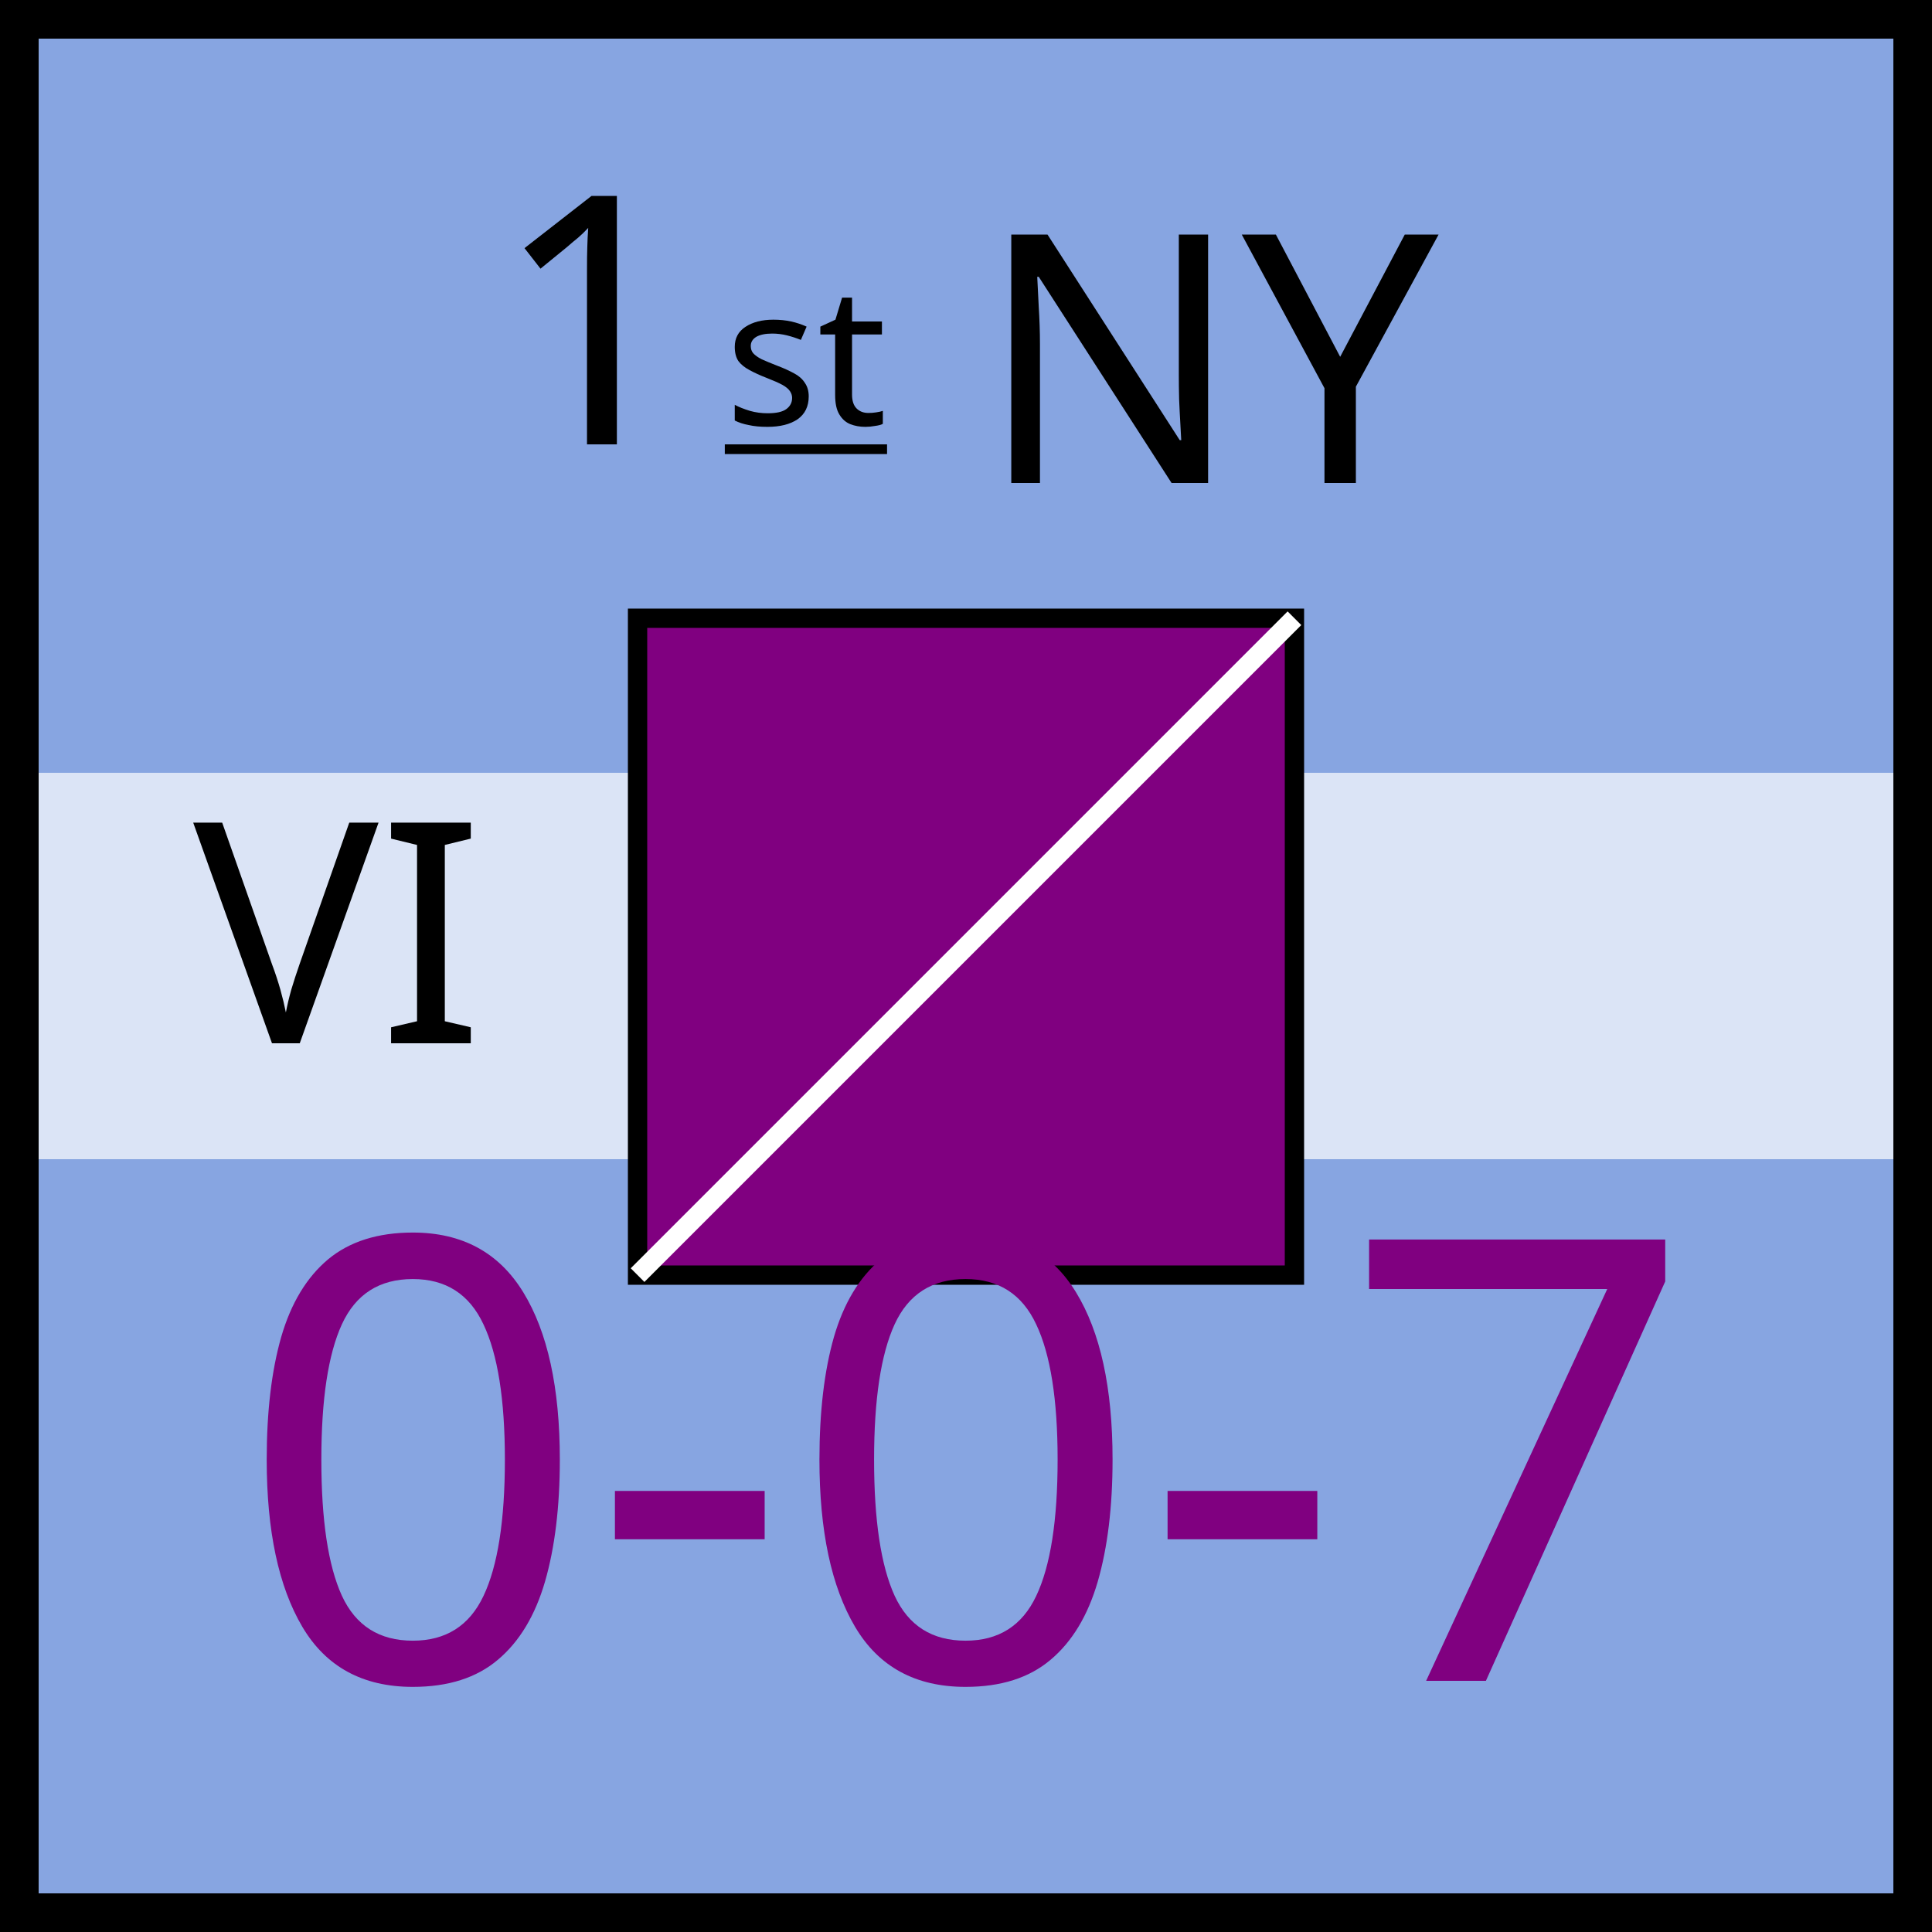
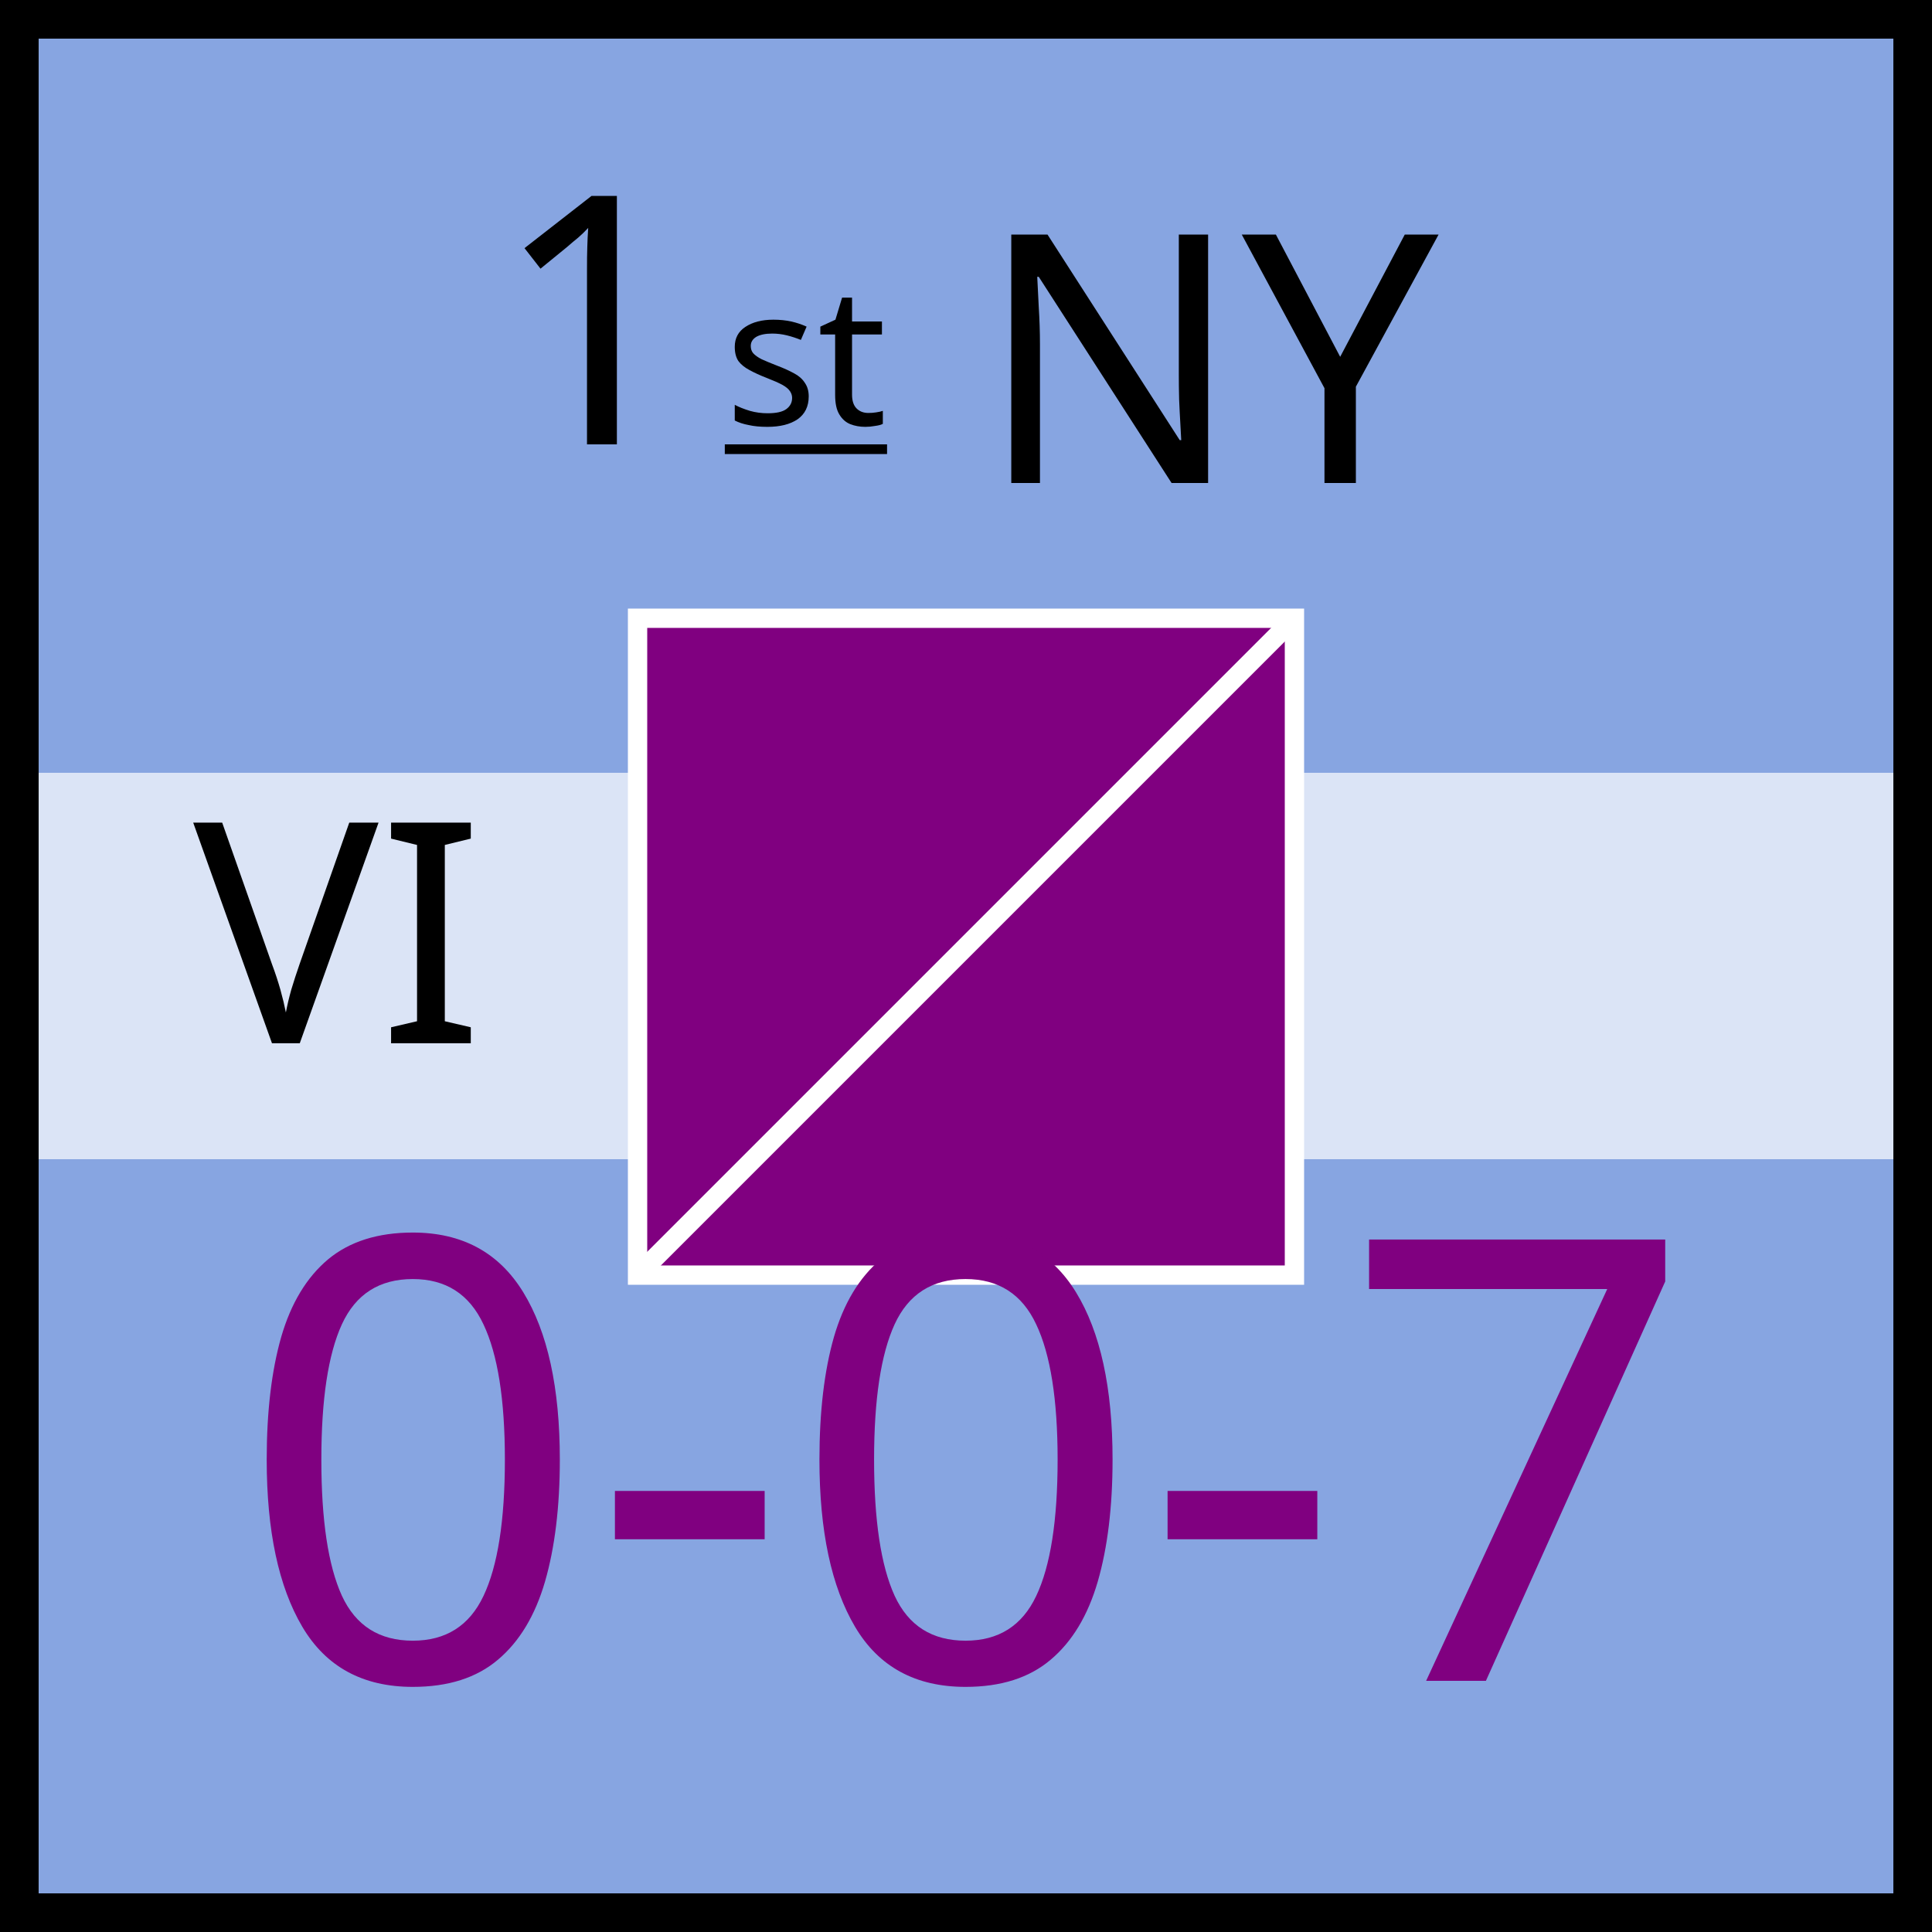
<svg xmlns="http://www.w3.org/2000/svg" xmlns:xlink="http://www.w3.org/1999/xlink" viewBox="0 0 100 100" width="100" height="100">
  <defs id="common">
    <rect id="background" width="100" height="100" fill="rgb(135,165,225)" />
    <rect id="exhausted" x="2" y="40%" height="20%" width="96" fill="white" opacity="0.7" />
    <g id="border" stroke="black" stroke-width="2">
      <line x1="0" y1="1" x2="100" y2="1" />
      <line x1="1" y1="1" x2="1" y2="100" />
      <line x1="0" y1="99" x2="100" y2="99" />
      <line x1="99" y1="1" x2="99" y2="100" />
    </g>
    <clipPath id="block">
      <use xlink:href="#background" />
    </clipPath>
  </defs>
  <g id="unit" font-family="EB Garamond">
    <use xlink:href="#background" clip-path="url(#block)" />
    <use xlink:href="#border" clip-path="url(#block)" />
    <use xlink:href="#exhausted" />
    <text x="10" y="54" font-size="16" fill="black">VI</text>
    <g id="symbol" text-anchor="middle">
      <text x="50" y="23" font-size="18" fill="black">
        <tspan>1</tspan>
        <tspan dx="-3" dy="2" font-size="10" baseline-shift="3" text-decoration="underline">st</tspan>
        <tspan>NY</tspan>
      </text>
-       <rect x="33" y="32" width="34" height="34" fill="purple" stroke="black" />
+       <rect x="33" y="32" width="34" height="34" fill="purple" stroke="white" />
      <line x1="33" y1="66" x2="67" y2="32" stroke="white" />
    </g>
    <g id="stats" text-anchor="middle" font-size="32">
      <text x="50" y="87" fill="purple">0-0-7</text>
    </g>
  </g>
</svg>
